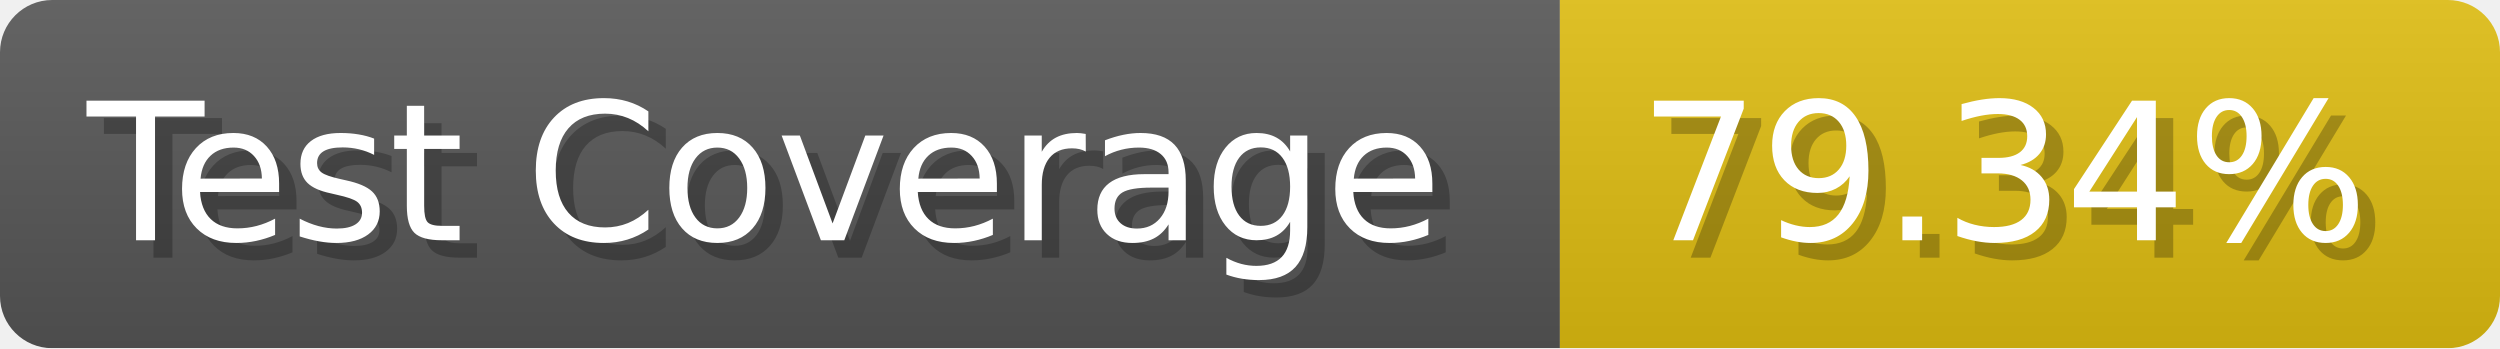
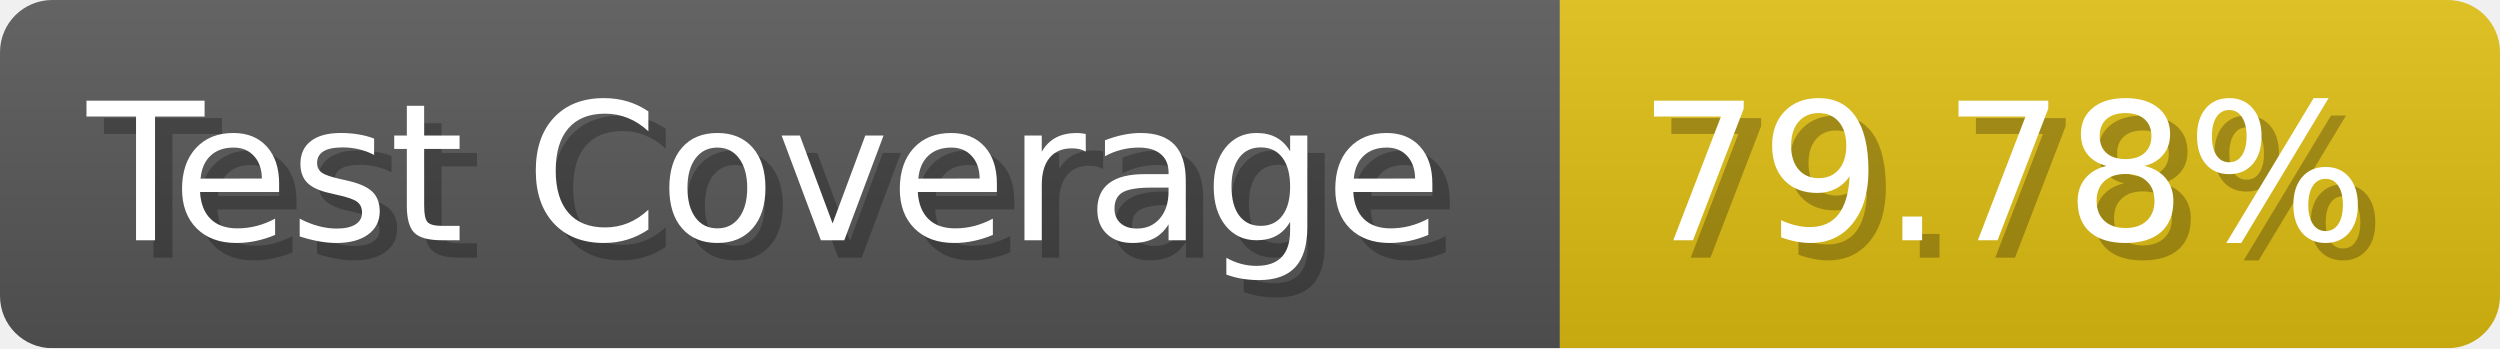
- <svg xmlns="http://www.w3.org/2000/svg" width="143.6" height="20" viewBox="0 0 1436 200" role="img" aria-label="Test Coverage: 79.34%">
+ <svg xmlns="http://www.w3.org/2000/svg" width="143.6" height="20" viewBox="0 0 1436 200" role="img" aria-label="Test Coverage: 79.78%">
  <linearGradient id="a" x2="0" y2="100%">
    <stop offset="0" stop-opacity=".1" stop-color="#EEE" />
    <stop offset="1" stop-opacity=".1" />
  </linearGradient>
  <mask id="m">
    <rect width="1436" height="200" rx="30" fill="#FFF" />
  </mask>
  <g mask="url(#m)">
    <rect width="896" height="200" fill="#555" />
    <rect width="540" height="200" fill="#DB1" x="896" />
    <rect width="1436" height="200" fill="url(#a)" />
  </g>
  <g aria-hidden="true" fill="#fff" text-anchor="start" font-family="Verdana,DejaVu Sans,sans-serif" font-size="110">
    <text x="60" y="148" textLength="796" fill="#000" opacity="0.25">Test Coverage</text>
    <text x="50" y="138" textLength="796">Test Coverage</text>
-     <text x="951" y="148" textLength="440" fill="#000" opacity="0.25">79.34%</text>
-     <text x="941" y="138" textLength="440">79.34%</text>
+     <text x="951" y="148" textLength="440" fill="#000" opacity="0.25">79.78%</text>
+     <text x="941" y="138" textLength="440">79.78%</text>
  </g>
</svg>
